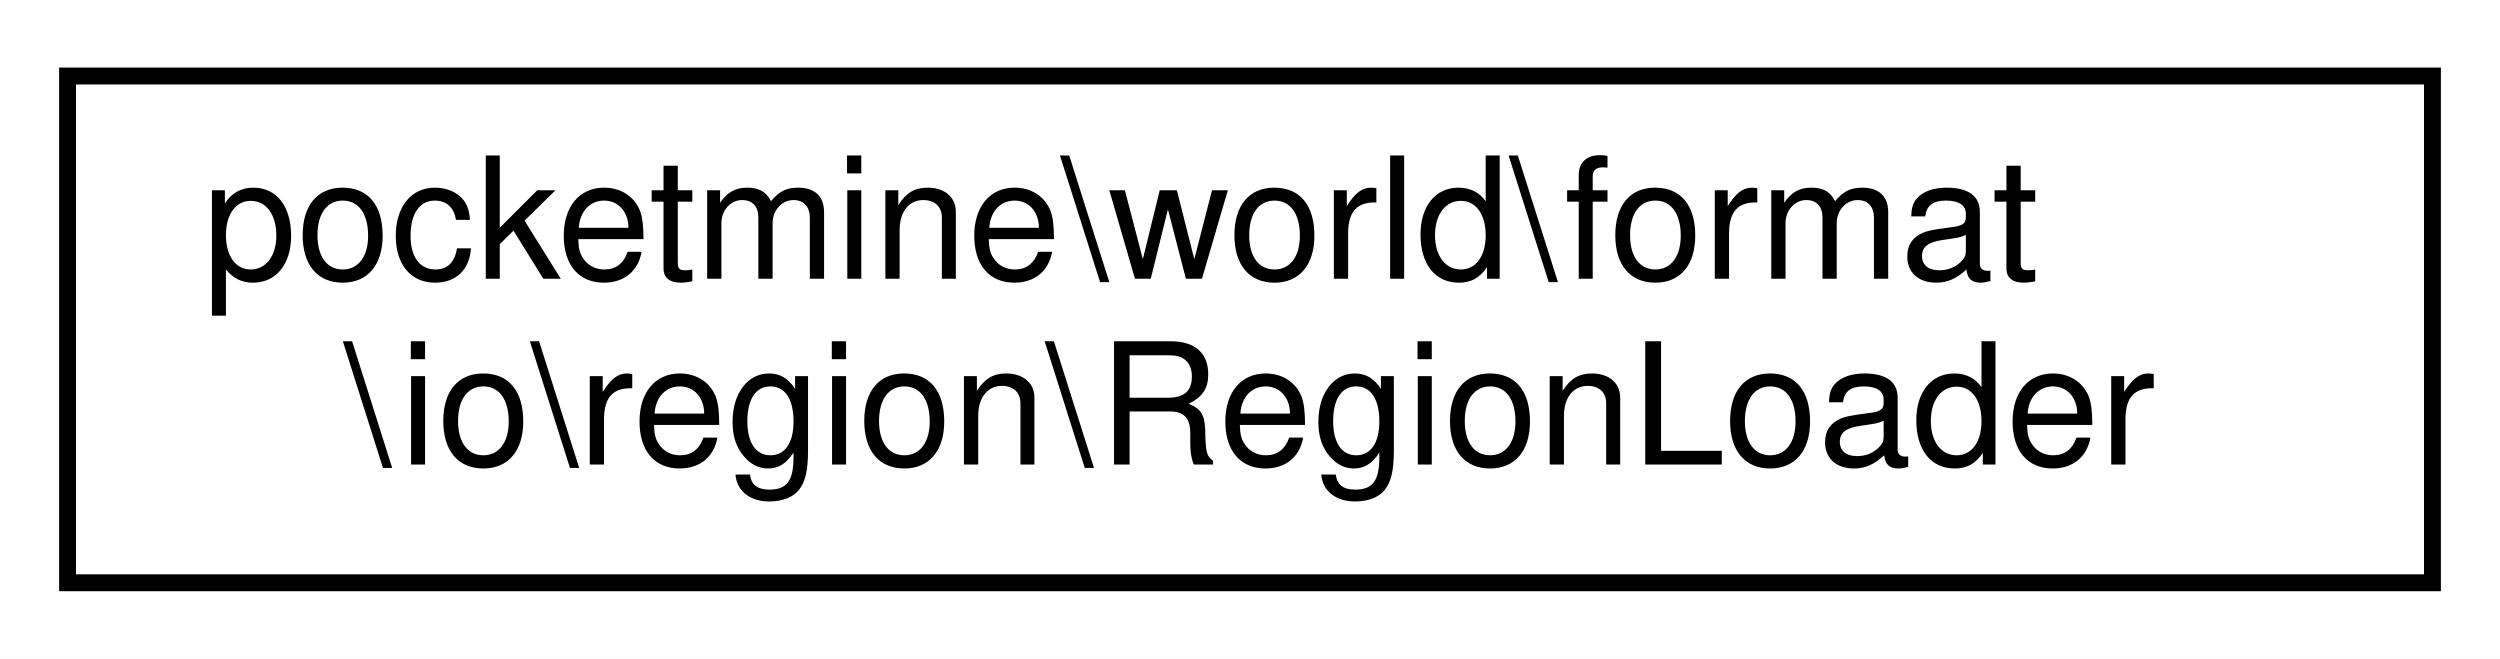
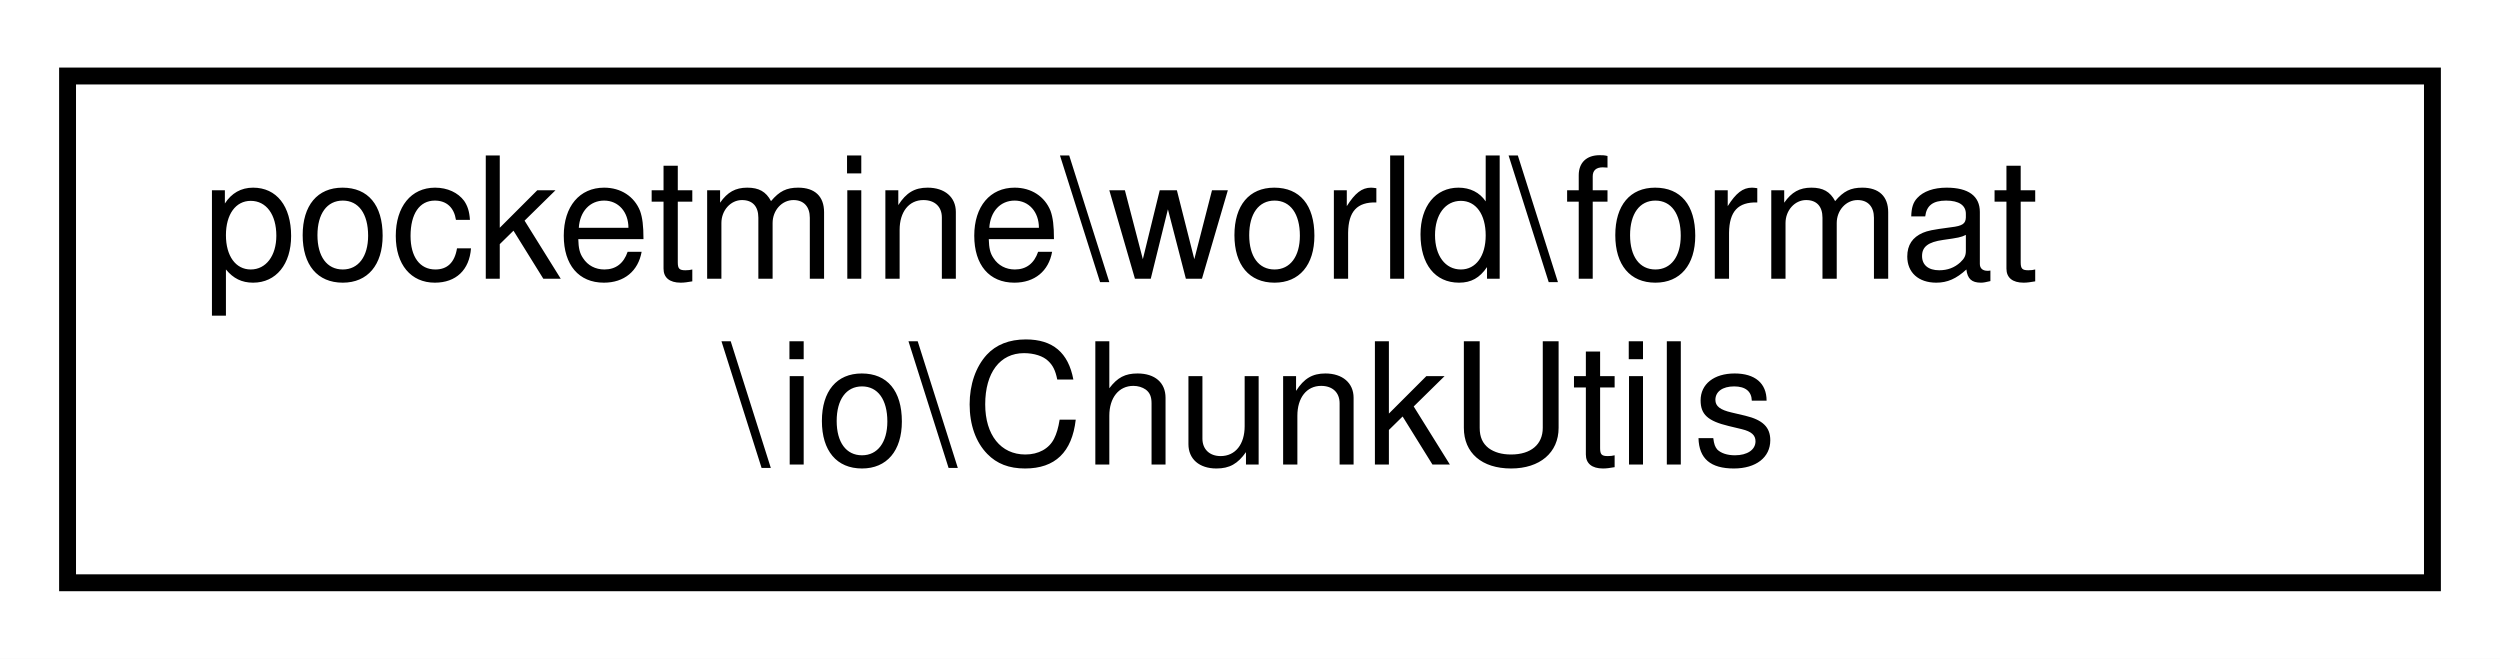
<svg xmlns="http://www.w3.org/2000/svg" xmlns:xlink="http://www.w3.org/1999/xlink" width="148pt" height="39pt" viewBox="0.00 0.00 148.00 39.00">
  <g id="graph0" class="graph" transform="scale(1 1) rotate(0) translate(4 35)">
    <polygon fill="white" stroke="transparent" points="-4,4 -4,-35 144,-35 144,4 -4,4" />
    <g id="node1" class="node">
      <g id="a_node1">
-         <a xlink:href="df/d95/classpocketmine_1_1world_1_1format_1_1io_1_1region_1_1_region_loader.html" target="_top" xlink:title=" ">
+         <a xlink:href="de/dda/classpocketmine_1_1world_1_1format_1_1io_1_1_chunk_utils.html" target="_top" xlink:title=" ">
          <polygon fill="white" stroke="black" points="0,-0.5 0,-30.5 140,-30.5 140,-0.5 0,-0.5" />
          <text text-anchor="start" x="8" y="-18.5" font-family="Helvetica,sans-Serif" font-size="10.00">pocketmine\world\format</text>
-           <text text-anchor="middle" x="70" y="-7.5" font-family="Helvetica,sans-Serif" font-size="10.00">\io\region\RegionLoader</text>
+           <text text-anchor="middle" x="70" y="-7.5" font-family="Helvetica,sans-Serif" font-size="10.00">\io\ChunkUtils</text>
        </a>
      </g>
    </g>
  </g>
</svg>
